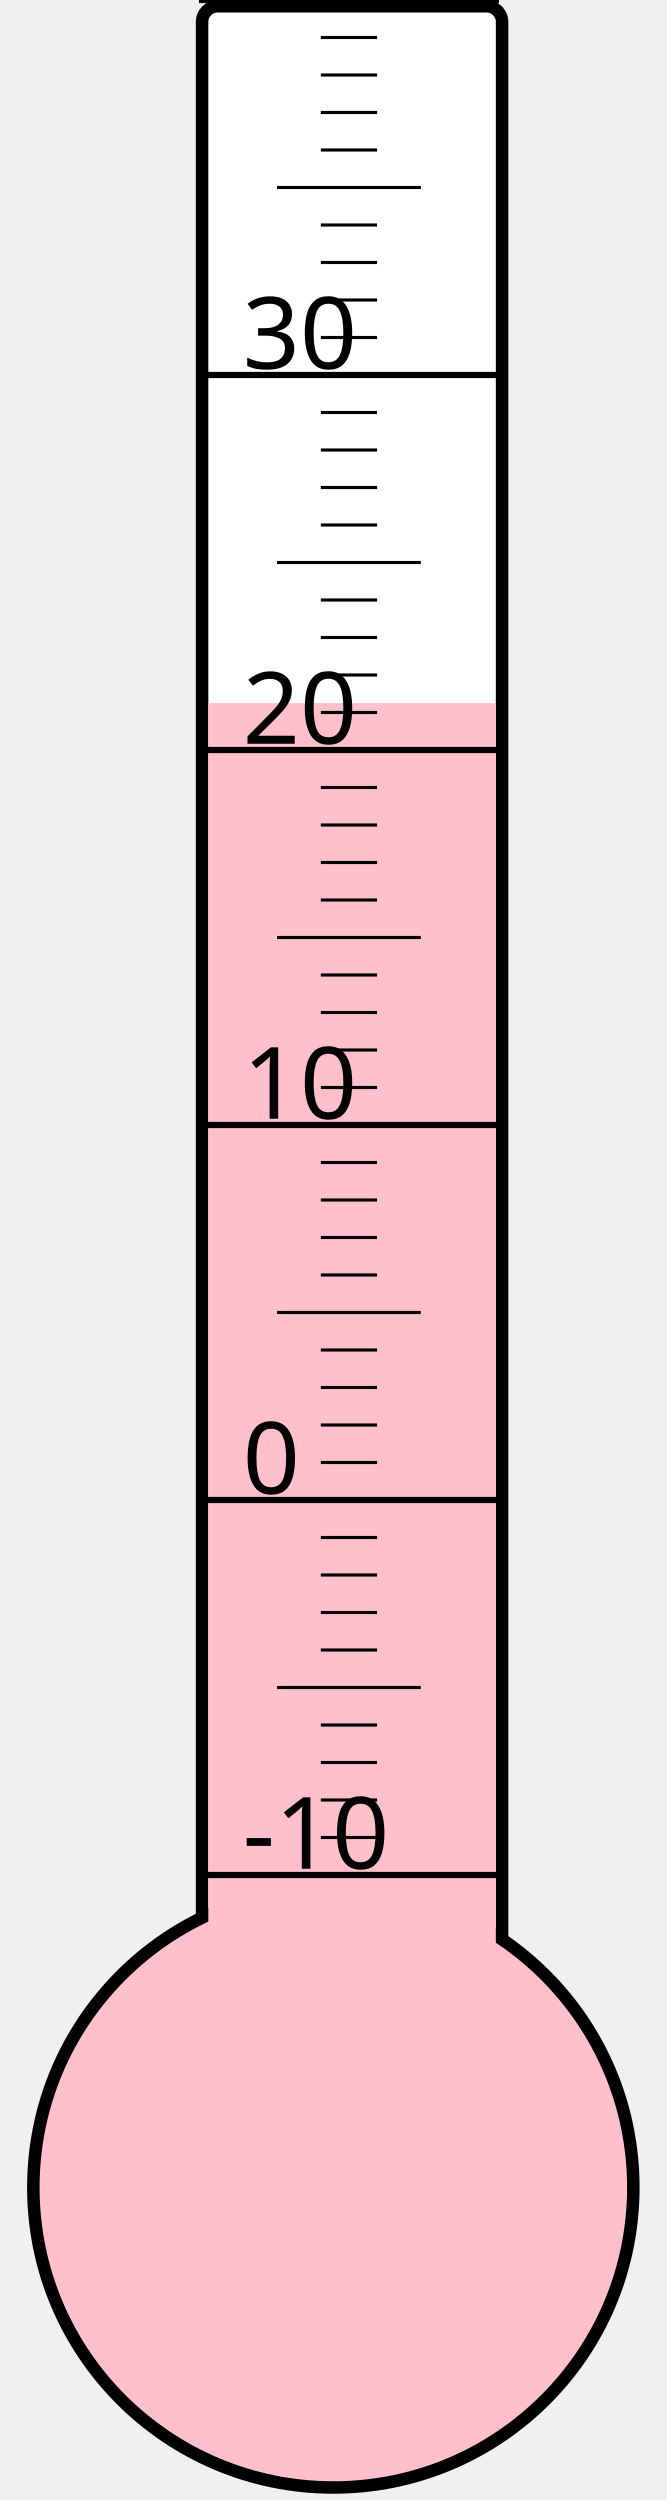
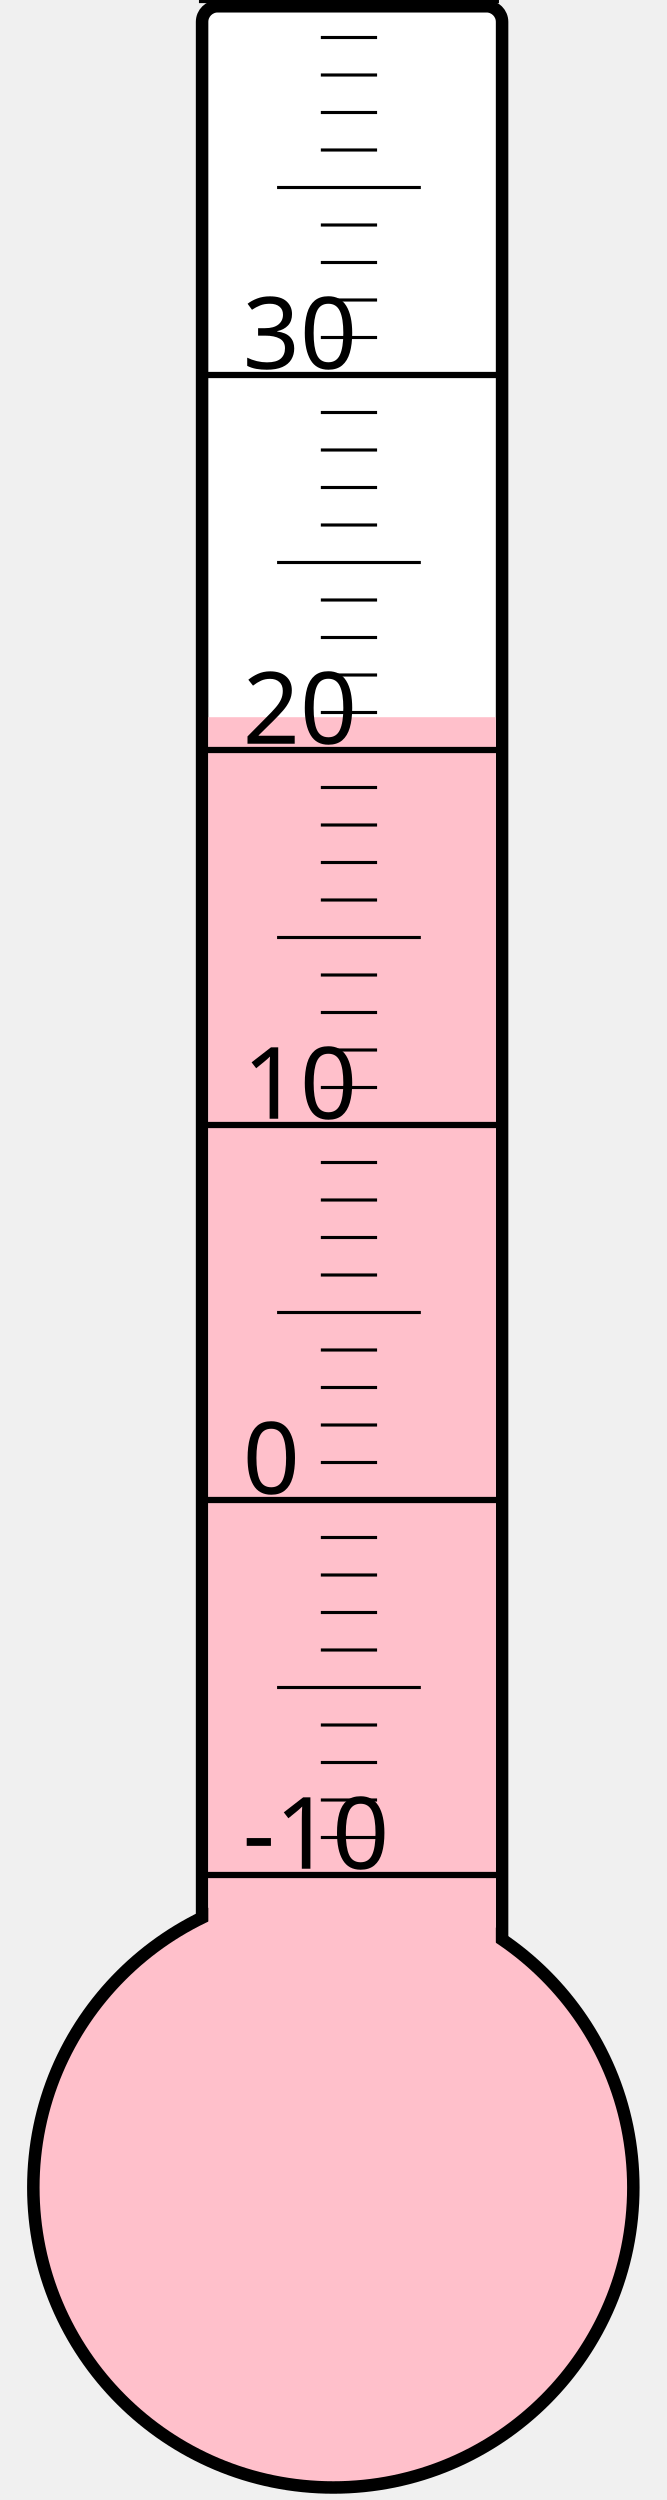
<svg xmlns="http://www.w3.org/2000/svg" width="40px" height="150px" viewBox="0 0 200 800">
  <rect width="200" height="800" x="0" y="0" style="fill: #ffffeb; fill-opacity: 0;" />
  <rect width="96" height="680" x="58" y="2" rx="5" ry="5" style="fill: white; fill-opacity: 1; stroke: black; stroke-width: 4;" />
  <circle cx="100" cy="700" r="96" style="fill: pink; stroke: black; stroke-width: 4;" />
-   <rect width="92" height="475.0" x="60" y="225.0" style="fill: pink; fill-opacity: 1; stroke-width: 0;" />
+   <rect width="92" height="470.5" x="60" y="229.5" style="fill: pink; fill-opacity: 1; stroke-width: 0;" />
  <text x="71" y="598" style="font-family: sans-serif; font-size: 24pt;">-10</text>
  <text x="71" y="478" style="font-family: sans-serif; font-size: 24pt;">0</text>
  <text x="71" y="358" style="font-family: sans-serif; font-size: 24pt;">10</text>
  <text x="71" y="238" style="font-family: sans-serif; font-size: 24pt;">20</text>
  <text x="71" y="118" style="font-family: sans-serif; font-size: 24pt;">30</text>
  <g style="stroke: black;">
    <line x1="57" y1="600" x2="153" y2="600" style="stroke-width: 2;" />
    <line x1="96" y1="588" x2="114" y2="588" style="stroke-width: 1;" />
    <line x1="96" y1="576" x2="114" y2="576" style="stroke-width: 1;" />
    <line x1="96" y1="564" x2="114" y2="564" style="stroke-width: 1;" />
    <line x1="96" y1="552" x2="114" y2="552" style="stroke-width: 1;" />
    <line x1="82" y1="540" x2="128" y2="540" style="stroke-width: 1;" />
    <line x1="96" y1="528" x2="114" y2="528" style="stroke-width: 1;" />
    <line x1="96" y1="516" x2="114" y2="516" style="stroke-width: 1;" />
    <line x1="96" y1="504" x2="114" y2="504" style="stroke-width: 1;" />
    <line x1="96" y1="492" x2="114" y2="492" style="stroke-width: 1;" />
    <line x1="57" y1="480" x2="153" y2="480" style="stroke-width: 2;" />
    <line x1="96" y1="468" x2="114" y2="468" style="stroke-width: 1;" />
    <line x1="96" y1="456" x2="114" y2="456" style="stroke-width: 1;" />
    <line x1="96" y1="444" x2="114" y2="444" style="stroke-width: 1;" />
    <line x1="96" y1="432" x2="114" y2="432" style="stroke-width: 1;" />
    <line x1="82" y1="420" x2="128" y2="420" style="stroke-width: 1;" />
    <line x1="96" y1="408" x2="114" y2="408" style="stroke-width: 1;" />
    <line x1="96" y1="396" x2="114" y2="396" style="stroke-width: 1;" />
    <line x1="96" y1="384" x2="114" y2="384" style="stroke-width: 1;" />
    <line x1="96" y1="372" x2="114" y2="372" style="stroke-width: 1;" />
    <line x1="57" y1="360" x2="153" y2="360" style="stroke-width: 2;" />
    <line x1="96" y1="348" x2="114" y2="348" style="stroke-width: 1;" />
    <line x1="96" y1="336" x2="114" y2="336" style="stroke-width: 1;" />
    <line x1="96" y1="324" x2="114" y2="324" style="stroke-width: 1;" />
    <line x1="96" y1="312" x2="114" y2="312" style="stroke-width: 1;" />
    <line x1="82" y1="300" x2="128" y2="300" style="stroke-width: 1;" />
    <line x1="96" y1="288" x2="114" y2="288" style="stroke-width: 1;" />
    <line x1="96" y1="276" x2="114" y2="276" style="stroke-width: 1;" />
    <line x1="96" y1="264" x2="114" y2="264" style="stroke-width: 1;" />
    <line x1="96" y1="252" x2="114" y2="252" style="stroke-width: 1;" />
    <line x1="57" y1="240" x2="153" y2="240" style="stroke-width: 2;" />
    <line x1="96" y1="228" x2="114" y2="228" style="stroke-width: 1;" />
    <line x1="96" y1="216" x2="114" y2="216" style="stroke-width: 1;" />
    <line x1="96" y1="204" x2="114" y2="204" style="stroke-width: 1;" />
    <line x1="96" y1="192" x2="114" y2="192" style="stroke-width: 1;" />
    <line x1="82" y1="180" x2="128" y2="180" style="stroke-width: 1;" />
    <line x1="96" y1="168" x2="114" y2="168" style="stroke-width: 1;" />
    <line x1="96" y1="156" x2="114" y2="156" style="stroke-width: 1;" />
    <line x1="96" y1="144" x2="114" y2="144" style="stroke-width: 1;" />
    <line x1="96" y1="132" x2="114" y2="132" style="stroke-width: 1;" />
    <line x1="57" y1="120" x2="153" y2="120" style="stroke-width: 2;" />
    <line x1="96" y1="108" x2="114" y2="108" style="stroke-width: 1;" />
    <line x1="96" y1="96" x2="114" y2="96" style="stroke-width: 1;" />
    <line x1="96" y1="84" x2="114" y2="84" style="stroke-width: 1;" />
    <line x1="96" y1="72" x2="114" y2="72" style="stroke-width: 1;" />
    <line x1="82" y1="60" x2="128" y2="60" style="stroke-width: 1;" />
    <line x1="96" y1="48" x2="114" y2="48" style="stroke-width: 1;" />
    <line x1="96" y1="36" x2="114" y2="36" style="stroke-width: 1;" />
    <line x1="96" y1="24" x2="114" y2="24" style="stroke-width: 1;" />
    <line x1="96" y1="12" x2="114" y2="12" style="stroke-width: 1;" />
    <line x1="57" y1="0" x2="153" y2="0" style="stroke-width: 2;" />
  </g>
</svg>
